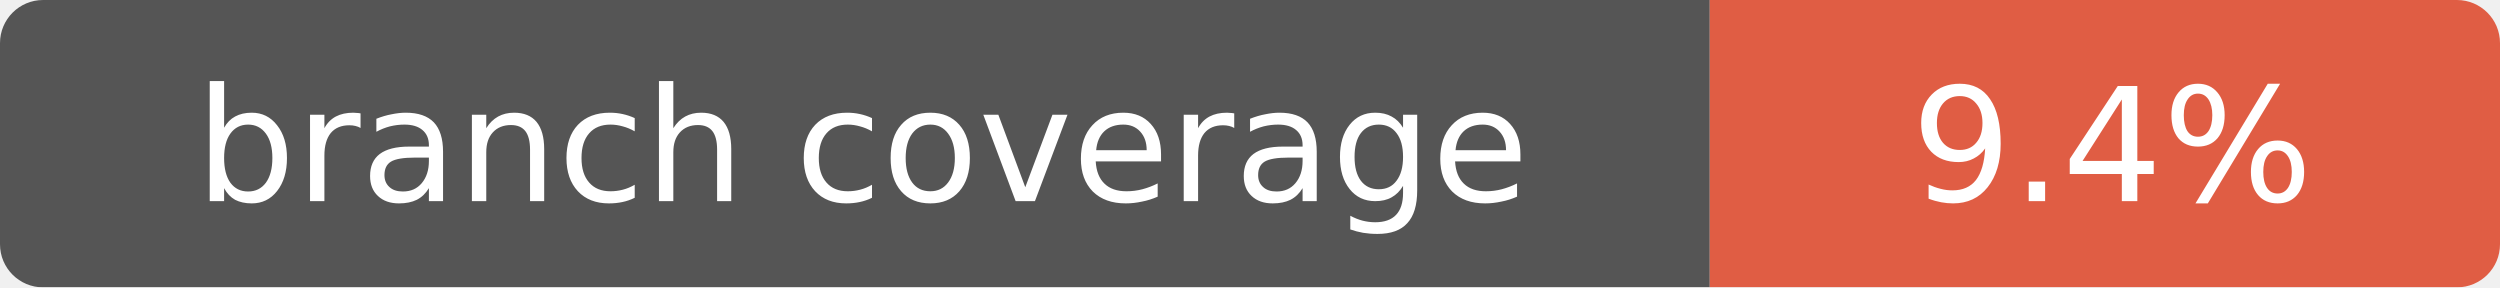
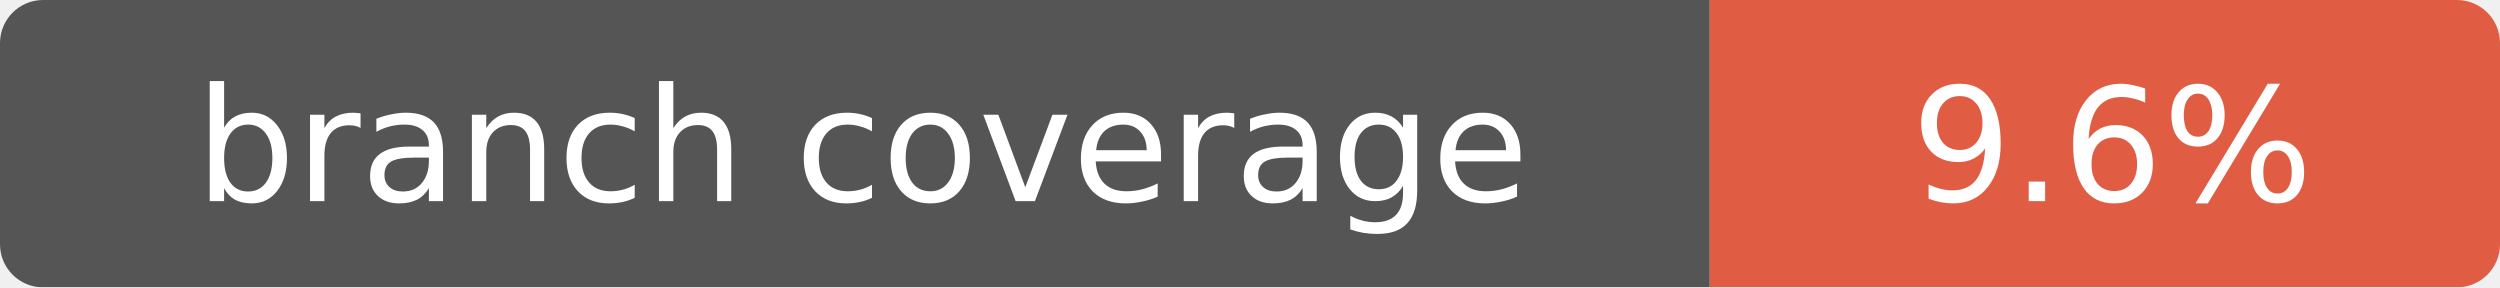
- <svg xmlns="http://www.w3.org/2000/svg" width="174" height="20" role="img" aria-label="branch coverage: 9.4%">
+ <svg xmlns="http://www.w3.org/2000/svg" width="174" height="20" role="img" aria-label="branch coverage: 9.6%">
  <mask id="round">
    <rect width="174" height="20" rx="3" fill="#fff" />
  </mask>
  <g mask="url(#round)">
    <rect width="119" height="20" fill="#555" />
    <rect x="119" width="55" height="20" fill="#e05d44" />
  </g>
  <g fill="#fff" text-anchor="middle" font-family="Verdana,Geneva,DejaVu Sans,sans-serif" font-size="11">
    <text x="60" y="14">branch coverage</text>
-     <text x="147" y="14">9.4%</text>
+     <text x="147" y="14">9.6%</text>
  </g>
</svg>
